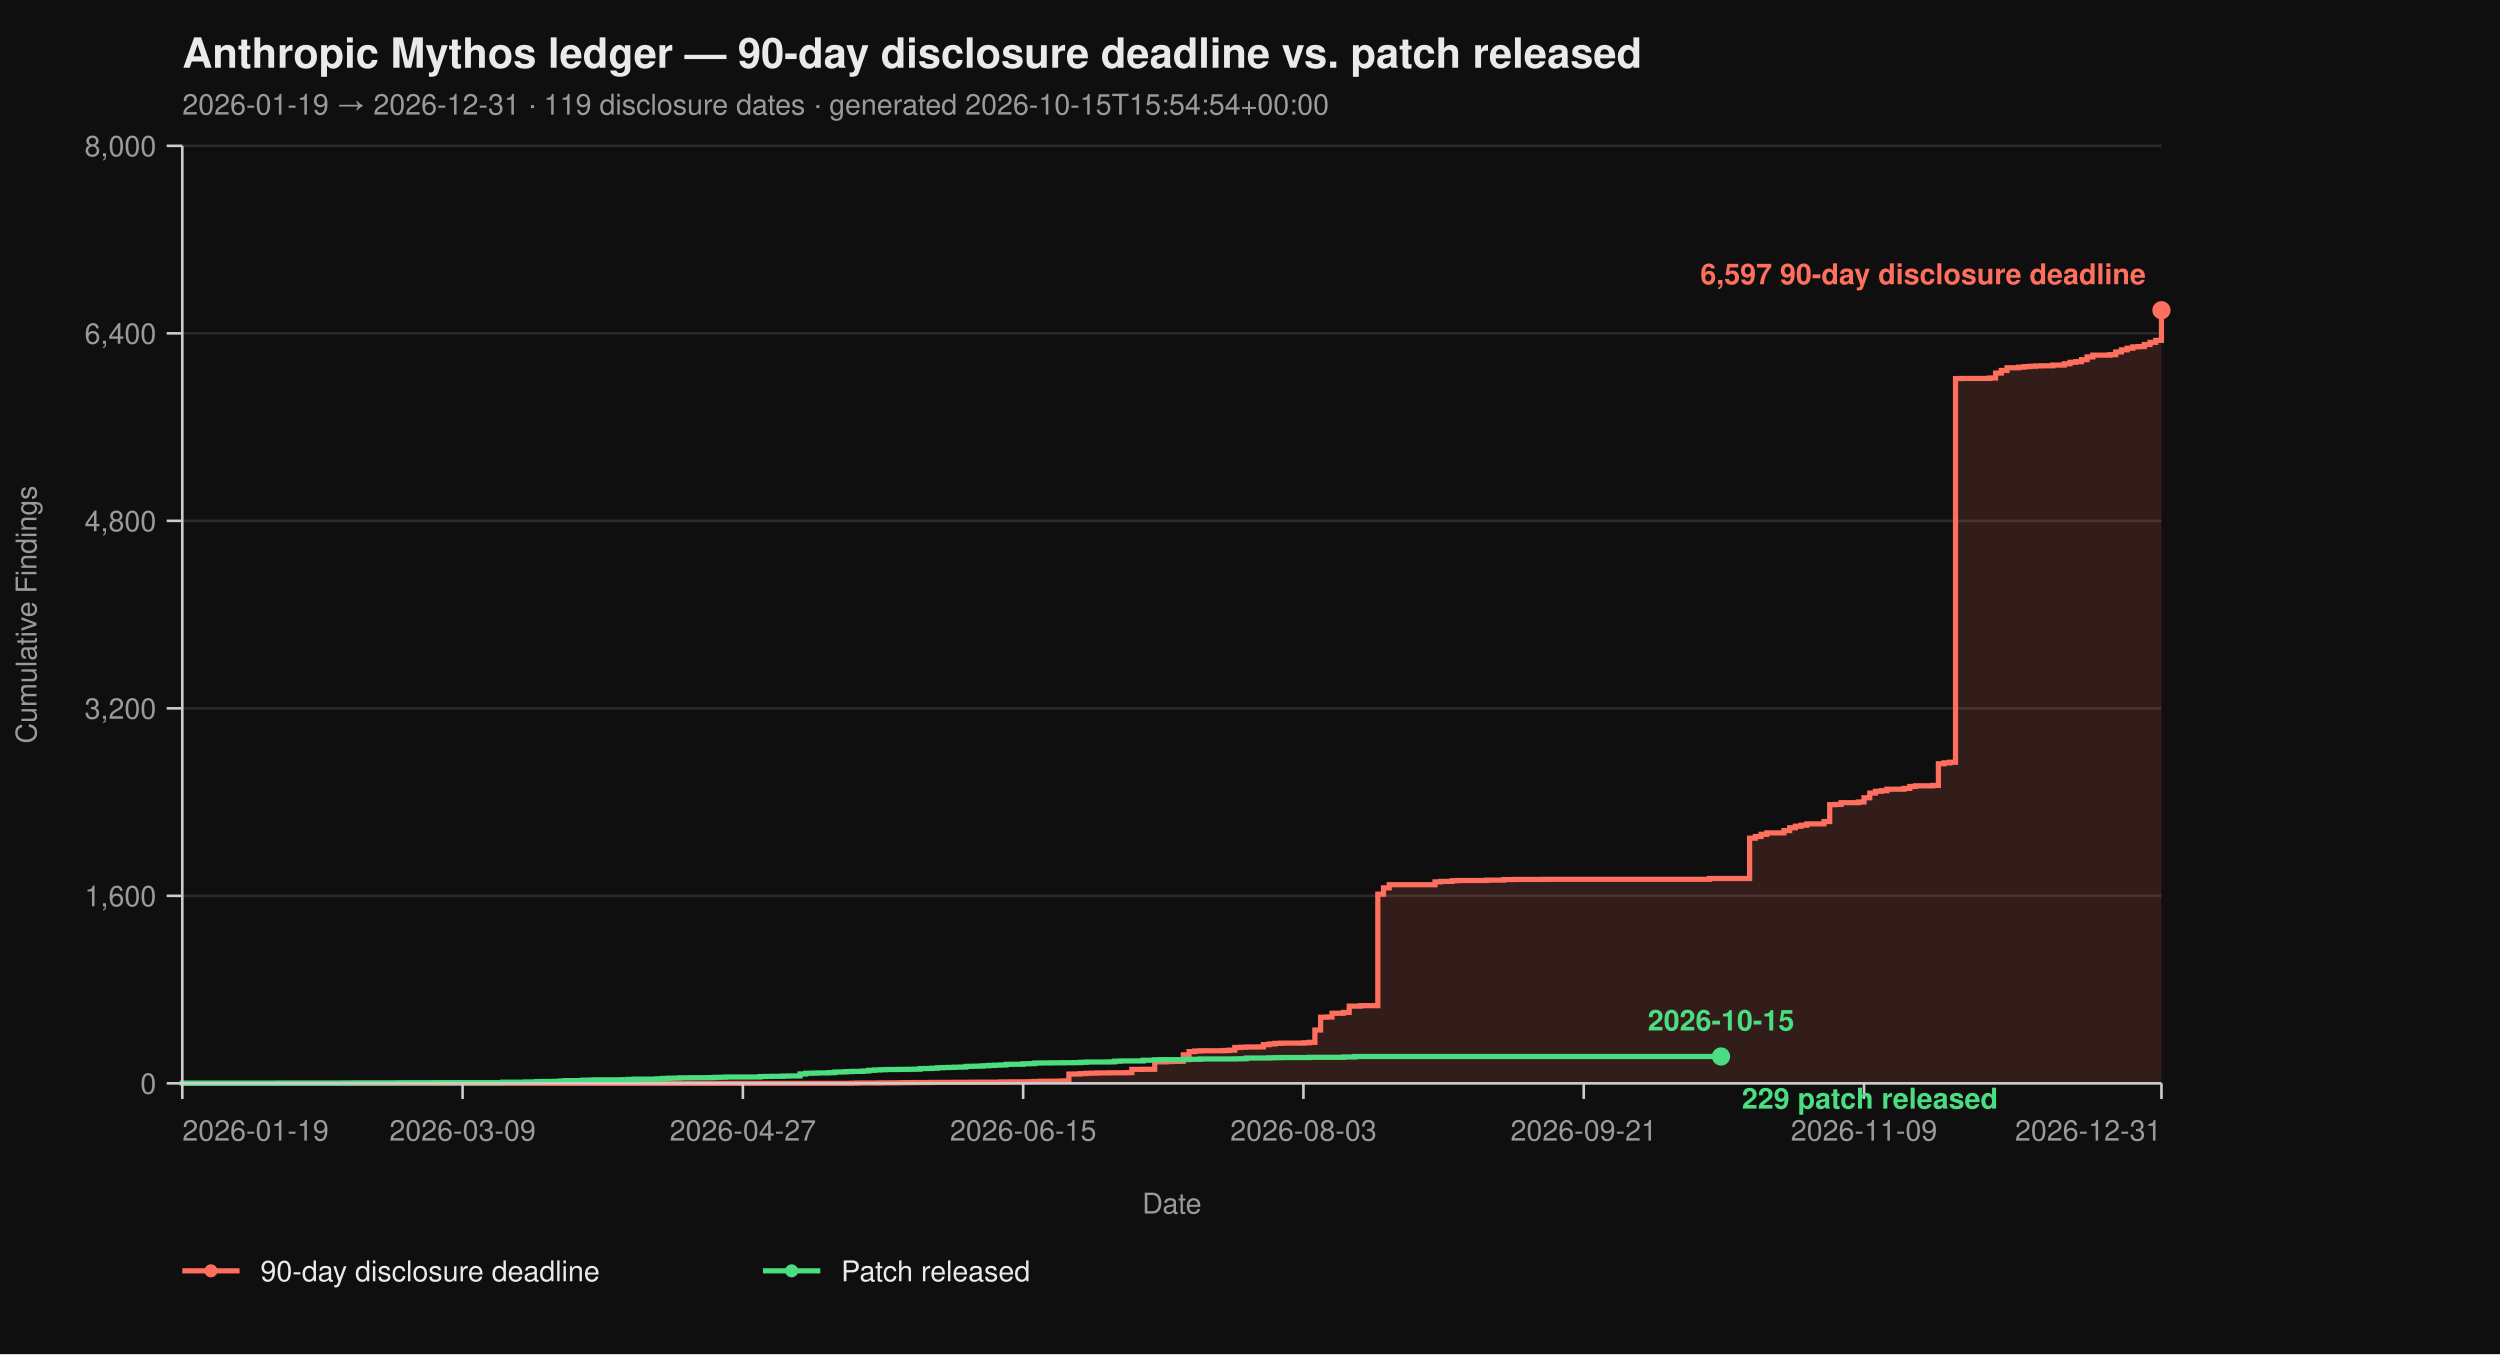
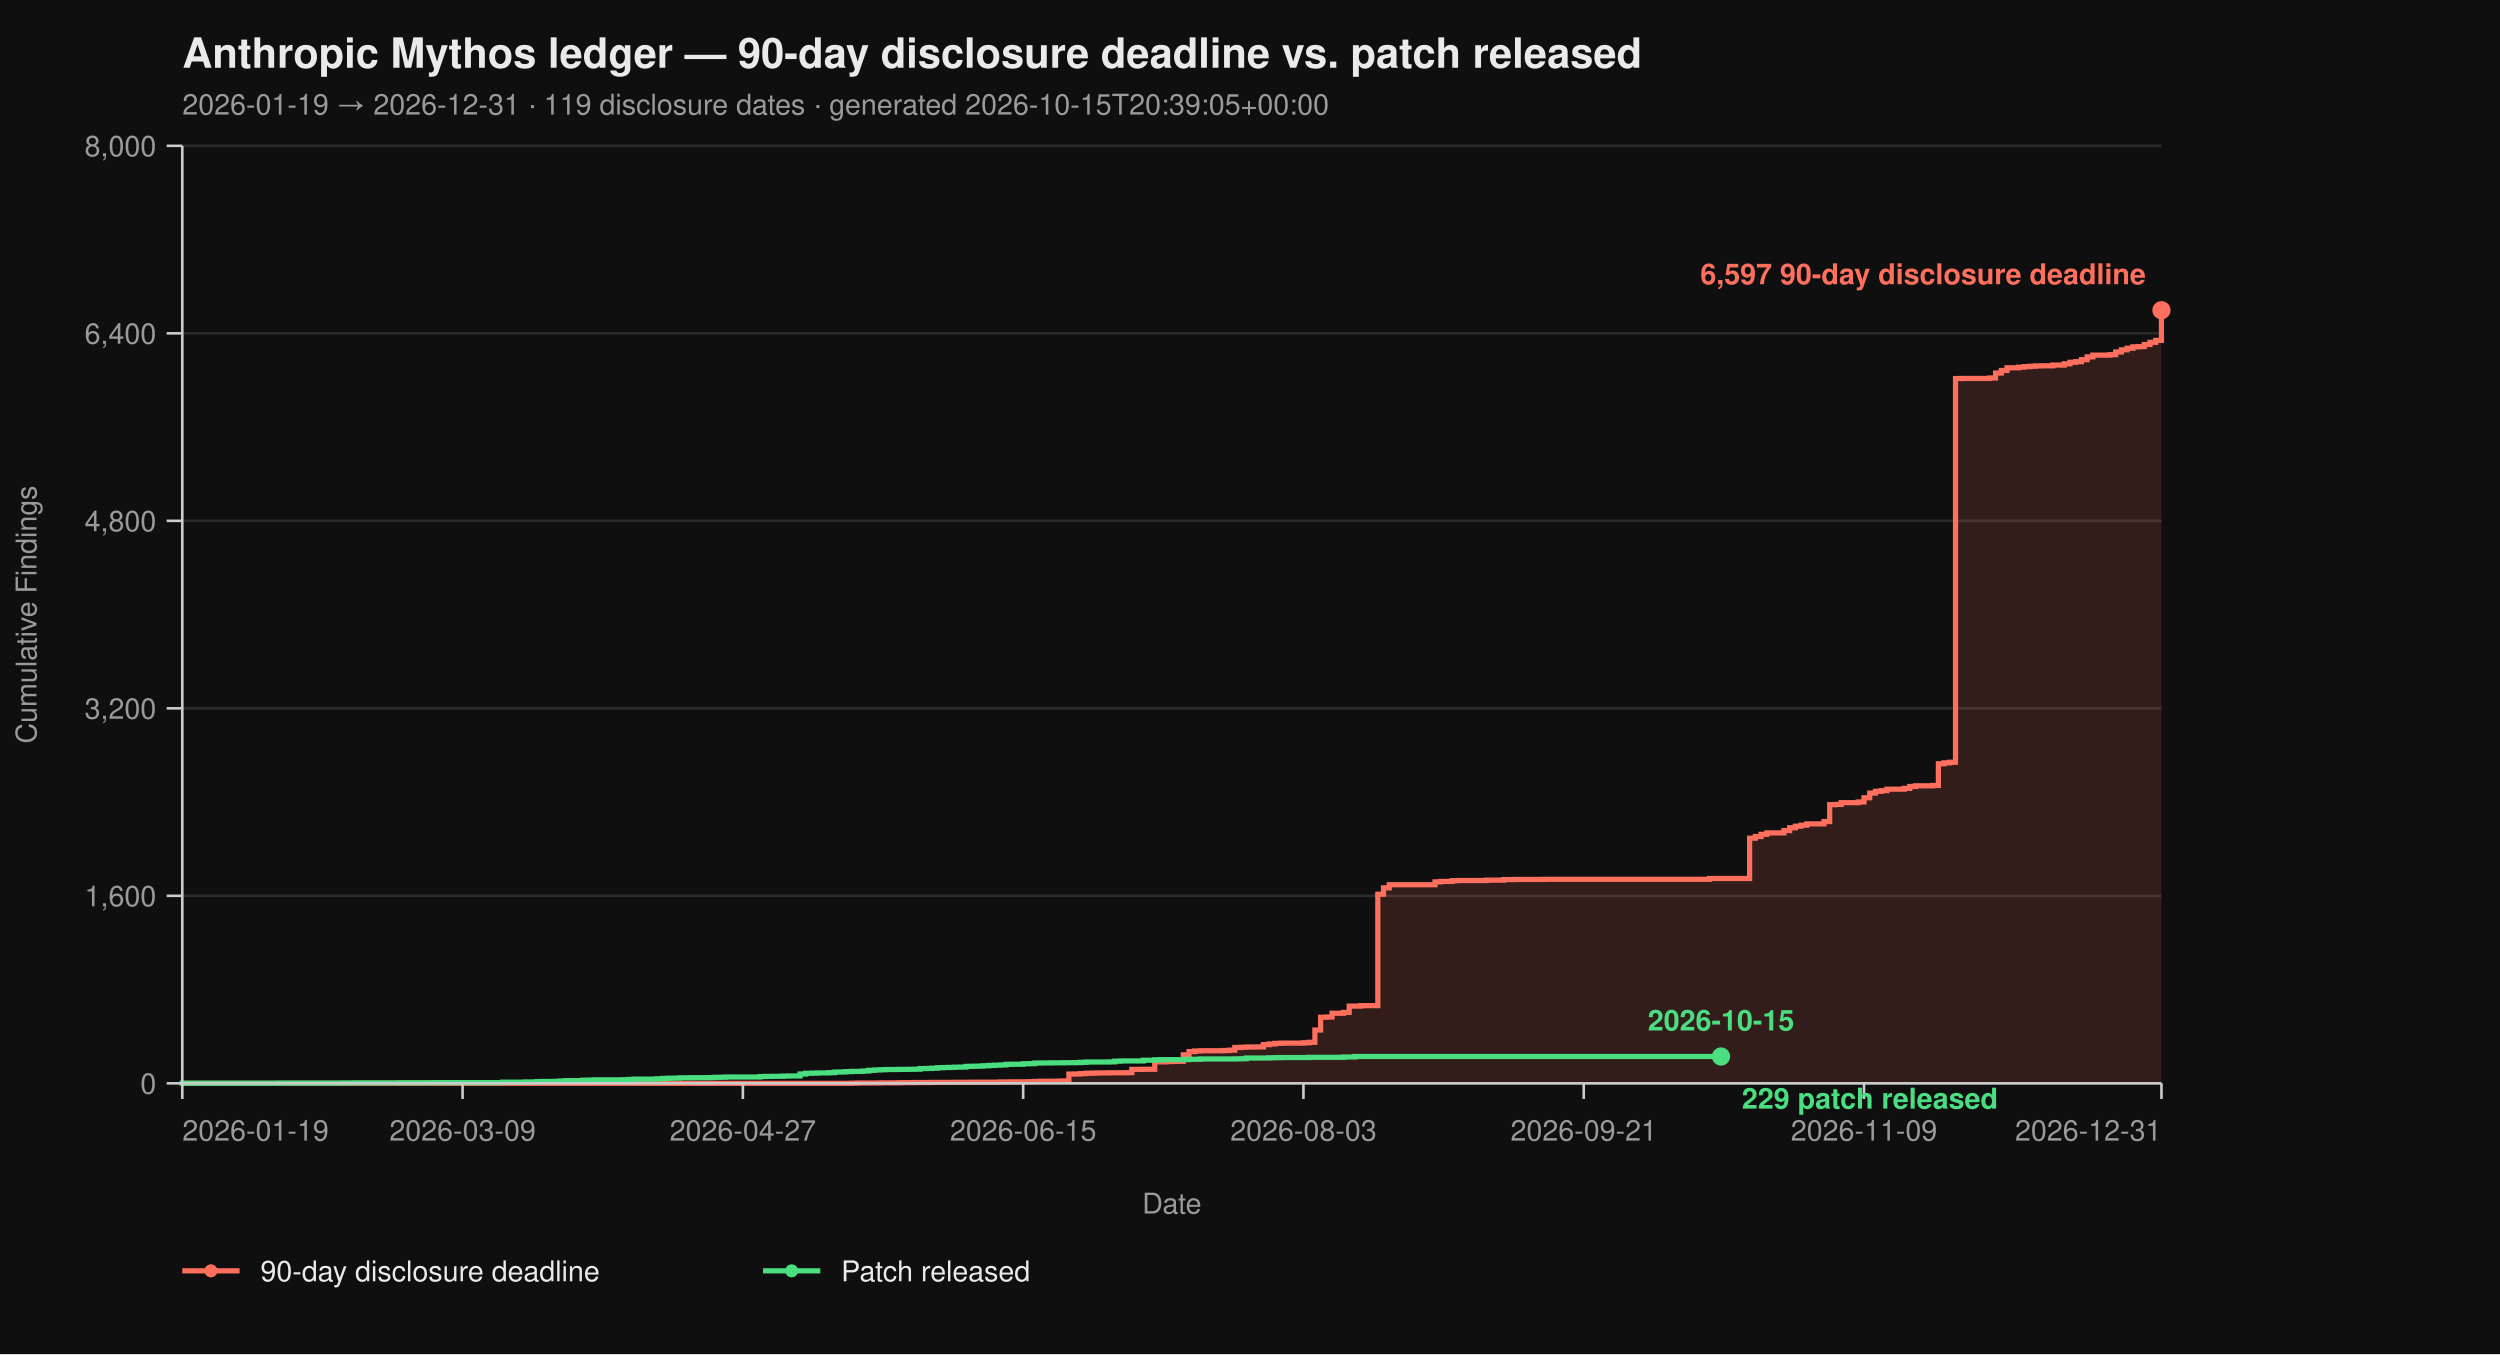
<svg xmlns="http://www.w3.org/2000/svg" viewBox="0 0 960 520" width="960" height="520" font-family="-apple-system, BlinkMacSystemFont, 'Segoe UI', Helvetica, Arial, sans-serif">
  <rect width="100%" height="100%" fill="#0f0f0f" />
  <text x="70" y="26" fill="#eaeaea" font-size="16" font-weight="700">Anthropic Mythos ledger — 90-day disclosure deadline vs. patch released</text>
-   <text x="70" y="44" fill="#9a9a9a" font-size="11">2026-01-19 → 2026-12-31  ·  119 disclosure dates  ·  generated 2026-10-15T15:54:54+00:00</text>
+   <text x="70" y="44" fill="#9a9a9a" font-size="11">2026-01-19 → 2026-12-31  ·  119 disclosure dates  ·  generated 2026-10-15T20:39:05+00:00</text>
  <line x1="70" y1="416.00" x2="830" y2="416.00" stroke="#2a2a2a" stroke-width="1" />
  <line x1="70" y1="344.00" x2="830" y2="344.00" stroke="#2a2a2a" stroke-width="1" />
  <line x1="70" y1="272.00" x2="830" y2="272.00" stroke="#2a2a2a" stroke-width="1" />
  <line x1="70" y1="200.00" x2="830" y2="200.00" stroke="#2a2a2a" stroke-width="1" />
  <line x1="70" y1="128.00" x2="830" y2="128.00" stroke="#2a2a2a" stroke-width="1" />
  <line x1="70" y1="56.00" x2="830" y2="56.00" stroke="#2a2a2a" stroke-width="1" />
  <path d="M 70.00 416.00 L 326.99 416.00 L 326.99 415.95 L 329.19 415.95 L 329.19 415.87 L 337.98 415.87 L 337.98 415.82 L 344.57 415.82 L 344.57 415.77 L 346.76 415.77 L 346.76 415.73 L 351.16 415.73 L 351.16 415.69 L 357.75 415.69 L 357.75 415.64 L 366.53 415.64 L 366.53 415.60 L 373.12 415.60 L 373.12 415.55 L 384.10 415.55 L 384.10 415.46 L 388.50 415.46 L 388.50 415.42 L 395.09 415.42 L 395.09 415.37 L 397.28 415.37 L 397.28 415.28 L 399.48 415.28 L 399.48 415.19 L 406.07 415.19 L 406.07 415.14 L 408.27 415.14 L 408.27 415.06 L 410.46 415.06 L 410.46 412.44 L 412.66 412.44 L 412.66 412.40 L 414.86 412.40 L 414.86 412.26 L 417.05 412.26 L 417.05 412.13 L 419.25 412.13 L 419.25 412.08 L 421.45 412.08 L 421.45 412.00 L 425.84 412.00 L 425.84 411.95 L 432.43 411.95 L 432.43 411.90 L 434.62 411.90 L 434.62 410.64 L 439.02 410.64 L 439.02 410.60 L 443.41 410.60 L 443.41 407.76 L 447.80 407.76 L 447.80 407.63 L 450.00 407.63 L 450.00 407.58 L 452.20 407.58 L 452.20 407.54 L 454.39 407.54 L 454.39 405.06 L 456.59 405.06 L 456.59 403.81 L 458.79 403.81 L 458.79 403.58 L 460.98 403.58 L 460.98 403.49 L 469.77 403.49 L 469.77 403.40 L 471.97 403.40 L 471.97 403.26 L 474.16 403.26 L 474.16 402.23 L 476.36 402.23 L 476.36 402.14 L 478.55 402.14 L 478.55 402.05 L 482.95 402.05 L 482.95 402.00 L 485.14 402.00 L 485.14 401.15 L 487.34 401.15 L 487.34 400.88 L 489.54 400.88 L 489.54 400.65 L 491.73 400.65 L 491.73 400.56 L 500.52 400.56 L 500.52 400.43 L 502.72 400.43 L 502.72 400.25 L 504.91 400.25 L 504.91 395.52 L 507.11 395.52 L 507.11 390.62 L 509.31 390.62 L 509.31 390.53 L 511.50 390.53 L 511.50 389.09 L 515.90 389.09 L 515.90 388.77 L 518.09 388.77 L 518.09 386.35 L 522.49 386.35 L 522.49 386.17 L 529.08 386.17 L 529.08 343.37 L 531.27 343.37 L 531.27 340.94 L 533.47 340.94 L 533.47 339.73 L 551.04 339.73 L 551.04 338.64 L 553.24 338.64 L 553.24 338.46 L 557.63 338.46 L 557.63 338.19 L 559.83 338.19 L 559.83 338.11 L 570.81 338.11 L 570.81 337.97 L 577.40 337.97 L 577.40 337.75 L 581.79 337.75 L 581.79 337.70 L 592.77 337.70 L 592.77 337.65 L 656.47 337.65 L 656.47 337.34 L 671.85 337.34 L 671.85 321.86 L 674.05 321.86 L 674.05 321.23 L 676.24 321.23 L 676.24 320.38 L 678.44 320.38 L 678.44 319.83 L 685.03 319.83 L 685.03 318.94 L 687.23 318.94 L 687.23 317.86 L 689.42 317.86 L 689.42 317.27 L 691.62 317.27 L 691.62 316.87 L 693.82 316.87 L 693.82 316.37 L 700.40 316.37 L 700.40 315.47 L 702.60 315.47 L 702.60 308.99 L 704.80 308.99 L 704.80 308.90 L 706.99 308.90 L 706.99 308.23 L 713.58 308.23 L 713.58 307.96 L 715.78 307.96 L 715.78 306.34 L 717.98 306.34 L 717.98 304.54 L 720.17 304.54 L 720.17 303.86 L 722.37 303.86 L 722.37 303.63 L 724.57 303.63 L 724.57 303.05 L 731.16 303.05 L 731.16 302.74 L 733.35 302.74 L 733.35 302.01 L 735.55 302.01 L 735.55 301.75 L 742.14 301.75 L 742.14 301.61 L 744.34 301.61 L 744.34 293.29 L 746.53 293.29 L 746.53 292.93 L 748.73 292.93 L 748.73 292.70 L 750.92 292.70 L 750.92 145.37 L 753.12 145.37 L 753.12 145.32 L 764.10 145.32 L 764.10 145.14 L 766.30 145.14 L 766.30 143.25 L 768.50 143.25 L 768.50 142.26 L 770.69 142.26 L 770.69 141.23 L 775.09 141.23 L 775.09 141.00 L 777.28 141.00 L 777.28 140.78 L 779.48 140.78 L 779.48 140.64 L 781.68 140.64 L 781.68 140.51 L 783.87 140.51 L 783.87 140.46 L 788.27 140.46 L 788.27 140.19 L 792.66 140.19 L 792.66 139.70 L 794.86 139.70 L 794.86 139.12 L 797.05 139.12 L 797.05 138.89 L 799.25 138.89 L 799.25 138.12 L 801.45 138.12 L 801.45 137.05 L 803.64 137.05 L 803.64 136.37 L 810.23 136.37 L 810.23 136.19 L 812.43 136.19 L 812.43 135.16 L 814.62 135.16 L 814.62 134.34 L 816.82 134.34 L 816.82 133.72 L 819.02 133.72 L 819.02 133.18 L 821.21 133.18 L 821.21 133.08 L 823.41 133.08 L 823.41 132.28 L 825.61 132.28 L 825.61 131.46 L 827.80 131.46 L 827.80 130.70 L 830.00 130.70 L 830.00 119.13 L 830.00 119.13 L 830.00 416.00 Z" fill="#ff6f5e26" stroke="none" />
  <path d="M 70.00 416.00 L 326.99 416.00 L 326.99 415.95 L 329.19 415.95 L 329.19 415.87 L 337.98 415.87 L 337.98 415.82 L 344.57 415.82 L 344.57 415.77 L 346.76 415.77 L 346.76 415.73 L 351.16 415.73 L 351.16 415.69 L 357.75 415.69 L 357.75 415.64 L 366.53 415.64 L 366.53 415.60 L 373.12 415.60 L 373.12 415.55 L 384.10 415.55 L 384.10 415.46 L 388.50 415.46 L 388.50 415.42 L 395.09 415.42 L 395.09 415.37 L 397.28 415.37 L 397.28 415.28 L 399.48 415.28 L 399.48 415.19 L 406.07 415.19 L 406.07 415.14 L 408.27 415.14 L 408.27 415.06 L 410.46 415.06 L 410.46 412.44 L 412.66 412.44 L 412.66 412.40 L 414.86 412.40 L 414.86 412.26 L 417.05 412.26 L 417.05 412.13 L 419.25 412.13 L 419.25 412.08 L 421.45 412.08 L 421.45 412.00 L 425.84 412.00 L 425.84 411.95 L 432.43 411.95 L 432.43 411.90 L 434.62 411.90 L 434.62 410.64 L 439.02 410.64 L 439.02 410.60 L 443.41 410.60 L 443.41 407.76 L 447.80 407.76 L 447.80 407.63 L 450.00 407.63 L 450.00 407.58 L 452.20 407.58 L 452.20 407.54 L 454.39 407.54 L 454.39 405.06 L 456.59 405.06 L 456.59 403.81 L 458.79 403.81 L 458.79 403.58 L 460.98 403.58 L 460.98 403.49 L 469.77 403.49 L 469.77 403.40 L 471.97 403.40 L 471.97 403.26 L 474.16 403.26 L 474.16 402.23 L 476.36 402.23 L 476.36 402.14 L 478.55 402.14 L 478.55 402.05 L 482.95 402.05 L 482.95 402.00 L 485.14 402.00 L 485.14 401.15 L 487.34 401.15 L 487.34 400.88 L 489.54 400.88 L 489.54 400.65 L 491.73 400.65 L 491.73 400.56 L 500.52 400.56 L 500.52 400.43 L 502.72 400.43 L 502.72 400.25 L 504.91 400.25 L 504.91 395.52 L 507.11 395.52 L 507.11 390.62 L 509.31 390.62 L 509.31 390.53 L 511.50 390.53 L 511.50 389.09 L 515.90 389.09 L 515.90 388.77 L 518.09 388.77 L 518.09 386.35 L 522.49 386.35 L 522.49 386.17 L 529.08 386.17 L 529.08 343.37 L 531.27 343.37 L 531.27 340.94 L 533.47 340.94 L 533.47 339.73 L 551.04 339.73 L 551.04 338.64 L 553.24 338.64 L 553.24 338.46 L 557.63 338.46 L 557.63 338.19 L 559.83 338.19 L 559.83 338.11 L 570.81 338.11 L 570.81 337.97 L 577.40 337.97 L 577.40 337.75 L 581.79 337.75 L 581.79 337.70 L 592.77 337.70 L 592.77 337.65 L 656.47 337.65 L 656.47 337.34 L 671.85 337.34 L 671.85 321.86 L 674.05 321.86 L 674.05 321.23 L 676.24 321.23 L 676.24 320.38 L 678.44 320.38 L 678.44 319.83 L 685.03 319.83 L 685.03 318.94 L 687.23 318.94 L 687.23 317.86 L 689.42 317.86 L 689.42 317.27 L 691.62 317.27 L 691.62 316.87 L 693.82 316.87 L 693.82 316.37 L 700.40 316.37 L 700.40 315.47 L 702.60 315.47 L 702.60 308.99 L 704.80 308.99 L 704.80 308.90 L 706.99 308.90 L 706.99 308.23 L 713.58 308.23 L 713.58 307.96 L 715.78 307.96 L 715.78 306.34 L 717.98 306.34 L 717.98 304.54 L 720.17 304.54 L 720.17 303.86 L 722.37 303.86 L 722.37 303.63 L 724.57 303.63 L 724.57 303.05 L 731.16 303.05 L 731.16 302.74 L 733.35 302.74 L 733.35 302.01 L 735.55 302.01 L 735.55 301.75 L 742.14 301.75 L 742.14 301.61 L 744.34 301.61 L 744.34 293.29 L 746.53 293.29 L 746.53 292.93 L 748.73 292.93 L 748.73 292.70 L 750.92 292.70 L 750.92 145.37 L 753.12 145.37 L 753.12 145.32 L 764.10 145.32 L 764.10 145.14 L 766.30 145.14 L 766.30 143.25 L 768.50 143.25 L 768.50 142.26 L 770.69 142.26 L 770.69 141.23 L 775.09 141.23 L 775.09 141.00 L 777.28 141.00 L 777.28 140.78 L 779.48 140.78 L 779.48 140.64 L 781.68 140.64 L 781.68 140.51 L 783.87 140.51 L 783.87 140.46 L 788.27 140.46 L 788.27 140.19 L 792.66 140.19 L 792.66 139.70 L 794.86 139.70 L 794.86 139.12 L 797.05 139.12 L 797.05 138.89 L 799.25 138.89 L 799.25 138.12 L 801.45 138.12 L 801.45 137.05 L 803.64 137.05 L 803.64 136.37 L 810.23 136.37 L 810.23 136.19 L 812.43 136.19 L 812.43 135.16 L 814.62 135.16 L 814.62 134.34 L 816.82 134.34 L 816.82 133.72 L 819.02 133.72 L 819.02 133.18 L 821.21 133.18 L 821.21 133.08 L 823.41 133.08 L 823.41 132.28 L 825.61 132.28 L 825.61 131.46 L 827.80 131.46 L 827.80 130.70 L 830.00 130.70 L 830.00 119.13 L 830.00 119.13" fill="none" stroke="#ff6f5e" stroke-width="2" stroke-linejoin="miter" stroke-linecap="butt" />
  <path d="M 70.00 416.00 L 70.00 416.00 L 70.00 415.95 L 107.34 415.95 L 107.34 415.91 L 131.50 415.91 L 131.50 415.87 L 135.90 415.87 L 135.90 415.82 L 153.47 415.82 L 153.47 415.77 L 166.65 415.77 L 166.65 415.73 L 193.01 415.73 L 193.01 415.55 L 201.79 415.55 L 201.79 415.46 L 206.18 415.46 L 206.18 415.32 L 208.38 415.32 L 208.38 415.28 L 212.77 415.28 L 212.77 415.24 L 214.97 415.24 L 214.97 415.10 L 217.17 415.10 L 217.17 414.96 L 223.76 414.96 L 223.76 414.79 L 225.95 414.79 L 225.95 414.74 L 228.15 414.74 L 228.15 414.65 L 239.13 414.65 L 239.13 414.61 L 241.33 414.61 L 241.33 414.51 L 243.53 414.51 L 243.53 414.38 L 252.31 414.38 L 252.31 414.25 L 254.51 414.25 L 254.51 414.11 L 256.71 414.11 L 256.71 414.02 L 258.90 414.02 L 258.90 413.98 L 261.10 413.98 L 261.10 413.88 L 265.49 413.88 L 265.49 413.84 L 272.08 413.84 L 272.08 413.80 L 274.28 413.80 L 274.28 413.70 L 276.47 413.70 L 276.47 413.66 L 278.67 413.66 L 278.67 413.57 L 291.85 413.57 L 291.85 413.39 L 294.05 413.39 L 294.05 413.35 L 296.24 413.35 L 296.24 413.30 L 300.64 413.30 L 300.64 413.21 L 302.83 413.21 L 302.83 413.17 L 307.23 413.17 L 307.23 412.40 L 309.42 412.40 L 309.42 412.13 L 311.62 412.13 L 311.62 412.08 L 313.82 412.08 L 313.82 412.00 L 318.21 412.00 L 318.21 411.90 L 320.40 411.90 L 320.40 411.68 L 322.60 411.68 L 322.60 411.63 L 324.80 411.63 L 324.80 411.50 L 326.99 411.50 L 326.99 411.41 L 331.39 411.41 L 331.39 411.27 L 333.58 411.27 L 333.58 411.00 L 335.78 411.00 L 335.78 410.87 L 337.98 410.87 L 337.98 410.78 L 340.17 410.78 L 340.17 410.69 L 344.57 410.69 L 344.57 410.64 L 348.96 410.64 L 348.96 410.60 L 351.16 410.60 L 351.16 410.56 L 353.35 410.56 L 353.35 410.33 L 355.55 410.33 L 355.55 410.29 L 357.75 410.29 L 357.75 410.19 L 359.94 410.19 L 359.94 410.01 L 362.14 410.01 L 362.14 409.93 L 364.34 409.93 L 364.34 409.88 L 366.53 409.88 L 366.53 409.79 L 368.73 409.79 L 368.73 409.75 L 370.92 409.75 L 370.92 409.48 L 373.12 409.48 L 373.12 409.43 L 375.32 409.43 L 375.32 409.38 L 377.51 409.38 L 377.51 409.25 L 379.71 409.25 L 379.71 409.12 L 381.91 409.12 L 381.91 409.02 L 384.10 409.02 L 384.10 408.94 L 386.30 408.94 L 386.30 408.71 L 388.50 408.71 L 388.50 408.67 L 392.89 408.67 L 392.89 408.49 L 395.09 408.49 L 395.09 408.44 L 397.28 408.44 L 397.28 408.21 L 399.48 408.21 L 399.48 408.17 L 403.87 408.17 L 403.87 408.12 L 408.27 408.12 L 408.27 408.08 L 412.66 408.08 L 412.66 408.04 L 414.86 408.04 L 414.86 407.94 L 417.05 407.94 L 417.05 407.81 L 425.84 407.81 L 425.84 407.76 L 428.03 407.76 L 428.03 407.50 L 430.23 407.50 L 430.23 407.40 L 439.02 407.40 L 439.02 407.13 L 443.41 407.13 L 443.41 406.95 L 445.61 406.95 L 445.61 406.91 L 454.39 406.91 L 454.39 406.87 L 456.59 406.87 L 456.59 406.77 L 460.98 406.77 L 460.98 406.64 L 474.16 406.64 L 474.16 406.60 L 476.36 406.60 L 476.36 406.55 L 478.55 406.55 L 478.55 406.28 L 487.34 406.28 L 487.34 406.19 L 489.54 406.19 L 489.54 406.14 L 491.73 406.14 L 491.73 406.10 L 502.72 406.10 L 502.72 406.01 L 515.90 406.01 L 515.90 405.88 L 520.29 405.88 L 520.29 405.69 L 660.87 405.69" fill="none" stroke="#4ade80" stroke-width="2" stroke-linejoin="miter" stroke-linecap="butt" />
  <line x1="70" y1="56" x2="70" y2="416" stroke="#cccccc" stroke-width="1" />
  <line x1="70" y1="416" x2="830" y2="416" stroke="#cccccc" stroke-width="1" />
  <line x1="64" y1="416.00" x2="70" y2="416.00" stroke="#cccccc" stroke-width="1" />
  <line x1="64" y1="344.00" x2="70" y2="344.00" stroke="#cccccc" stroke-width="1" />
  <line x1="64" y1="272.00" x2="70" y2="272.00" stroke="#cccccc" stroke-width="1" />
  <line x1="64" y1="200.00" x2="70" y2="200.00" stroke="#cccccc" stroke-width="1" />
  <line x1="64" y1="128.00" x2="70" y2="128.00" stroke="#cccccc" stroke-width="1" />
  <line x1="64" y1="56.00" x2="70" y2="56.00" stroke="#cccccc" stroke-width="1" />
  <text x="60" y="420.00" text-anchor="end" fill="#9a9a9a" font-size="11">0</text>
  <text x="60" y="348.00" text-anchor="end" fill="#9a9a9a" font-size="11">1,600</text>
  <text x="60" y="276.00" text-anchor="end" fill="#9a9a9a" font-size="11">3,200</text>
  <text x="60" y="204.00" text-anchor="end" fill="#9a9a9a" font-size="11">4,800</text>
  <text x="60" y="132.00" text-anchor="end" fill="#9a9a9a" font-size="11">6,400</text>
  <text x="60" y="60.00" text-anchor="end" fill="#9a9a9a" font-size="11">8,000</text>
  <text x="14" y="236.00" fill="#9a9a9a" font-size="11" transform="rotate(-90 14 236.00)" text-anchor="middle">Cumulative Findings</text>
  <line x1="70.00" y1="416" x2="70.00" y2="422" stroke="#cccccc" stroke-width="1" />
  <line x1="177.63" y1="416" x2="177.63" y2="422" stroke="#cccccc" stroke-width="1" />
  <line x1="285.26" y1="416" x2="285.26" y2="422" stroke="#cccccc" stroke-width="1" />
  <line x1="392.89" y1="416" x2="392.89" y2="422" stroke="#cccccc" stroke-width="1" />
  <line x1="500.52" y1="416" x2="500.52" y2="422" stroke="#cccccc" stroke-width="1" />
  <line x1="608.15" y1="416" x2="608.15" y2="422" stroke="#cccccc" stroke-width="1" />
  <line x1="715.78" y1="416" x2="715.78" y2="422" stroke="#cccccc" stroke-width="1" />
  <line x1="830.00" y1="416" x2="830.00" y2="422" stroke="#cccccc" stroke-width="1" />
  <text x="70.00" y="438" text-anchor="start" fill="#9a9a9a" font-size="11">2026-01-19</text>
  <text x="177.63" y="438" text-anchor="middle" fill="#9a9a9a" font-size="11">2026-03-09</text>
  <text x="285.26" y="438" text-anchor="middle" fill="#9a9a9a" font-size="11">2026-04-27</text>
  <text x="392.89" y="438" text-anchor="middle" fill="#9a9a9a" font-size="11">2026-06-15</text>
  <text x="500.52" y="438" text-anchor="middle" fill="#9a9a9a" font-size="11">2026-08-03</text>
  <text x="608.15" y="438" text-anchor="middle" fill="#9a9a9a" font-size="11">2026-09-21</text>
  <text x="715.78" y="438" text-anchor="middle" fill="#9a9a9a" font-size="11">2026-11-09</text>
  <text x="830.00" y="438" text-anchor="end" fill="#9a9a9a" font-size="11">2026-12-31</text>
  <text x="450.00" y="466" fill="#9a9a9a" font-size="11" text-anchor="middle">Date</text>
  <circle cx="830.00" cy="119.13" r="3.5" fill="#ff6f5e" />
  <text x="824.00" y="109.13" text-anchor="end" fill="#ff6f5e" font-size="11" font-weight="600">6,597 90-day disclosure deadline</text>
  <circle cx="660.87" cy="405.69" r="3.5" fill="#4ade80" />
  <text x="668.87" y="425.69" text-anchor="start" fill="#4ade80" font-size="11" font-weight="600">229 patch released</text>
  <text x="660.87" y="395.69" text-anchor="middle" fill="#4ade80" font-size="11" font-weight="600">2026-10-15</text>
  <line x1="70" y1="488" x2="92" y2="488" stroke="#ff6f5e" stroke-width="2" />
  <circle cx="81" cy="488" r="2.5" fill="#ff6f5e" />
  <text x="100" y="492" fill="#eaeaea" font-size="11">90-day disclosure deadline</text>
  <line x1="293.0" y1="488" x2="315.0" y2="488" stroke="#4ade80" stroke-width="2" />
  <circle cx="304.0" cy="488" r="2.5" fill="#4ade80" />
  <text x="323.0" y="492" fill="#eaeaea" font-size="11">Patch released</text>
</svg>
